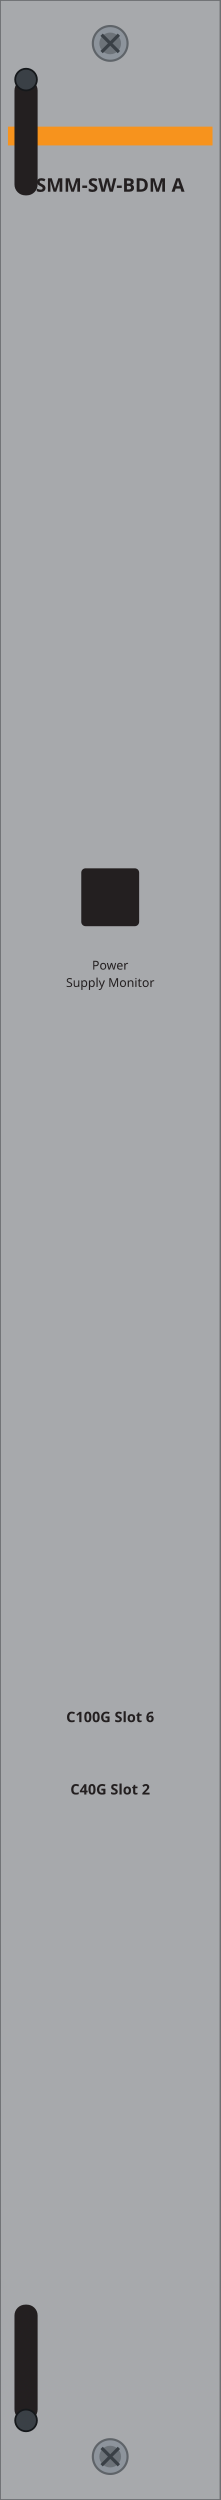
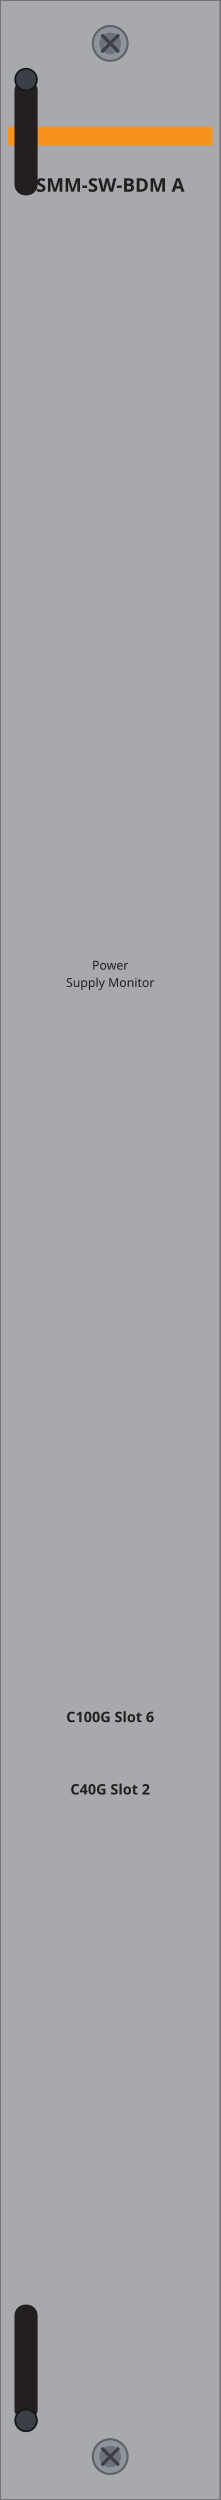
<svg xmlns="http://www.w3.org/2000/svg" width="30.47mm" height="345.5mm" viewBox="0 0 30.47 345.5">
  <rect id="plate" x="0" y="0" width="30.47" height="345.5" fill="#a7a9ac" stroke="#6d6f71" stroke-width="0.25" />
  <rect id="band" x="1.1" y="17.5" width="28.27" height="2.6" fill="#f7931d" />
  <text id="model" x="15.23" y="26.5" font-family="sans-serif" font-size="2.6" font-weight="bold" text-anchor="middle" fill="#231f20">SMM-SW-BDM A</text>
-   <rect id="psu-monitor" x="11.23" y="120" width="8" height="8" rx="0.6" fill="#231f20" />
  <text x="15.23" y="134" font-family="sans-serif" font-size="1.7" text-anchor="middle" fill="#231f20">Power</text>
  <text x="15.23" y="136.4" font-family="sans-serif" font-size="1.7" text-anchor="middle" fill="#231f20">Supply Monitor</text>
  <text x="15.23" y="238" font-family="sans-serif" font-size="2.0" font-weight="bold" text-anchor="middle" fill="#231f20">C100G Slot 6</text>
  <text x="15.23" y="248" font-family="sans-serif" font-size="2.0" font-weight="bold" text-anchor="middle" fill="#231f20">C40G Slot 2</text>
  <g id="screw-t">
    <circle cx="15.23" cy="6.00" r="2.4" fill="#8d949c" stroke="#5f6469" stroke-width="0.3" />
    <circle cx="15.23" cy="6.00" r="1.5" fill="#6d7379" />
    <path d="M 14.04 4.80 L 16.43 7.20 M 14.04 7.20 L 16.43 4.80" stroke="#3a4046" stroke-width="0.45" fill="none" />
  </g>
  <g id="screw-b">
    <circle cx="15.23" cy="339.50" r="2.4" fill="#8d949c" stroke="#5f6469" stroke-width="0.3" />
    <circle cx="15.23" cy="339.50" r="1.5" fill="#6d7379" />
    <path d="M 14.04 338.30 L 16.43 340.70 M 14.04 340.70 L 16.43 338.30" stroke="#3a4046" stroke-width="0.45" fill="none" />
  </g>
  <g id="latch-t">
    <rect x="2.0" y="11.00" width="3.2" height="16.00" rx="1.5" fill="#231f20" />
    <circle cx="3.6" cy="11.00" r="1.5" fill="#3a4046" stroke="#15181b" stroke-width="0.25" />
  </g>
  <g id="latch-b">
    <rect x="2.0" y="318.50" width="3.2" height="16.00" rx="1.5" fill="#231f20" />
    <circle cx="3.6" cy="334.50" r="1.5" fill="#3a4046" stroke="#15181b" stroke-width="0.25" />
  </g>
</svg>
